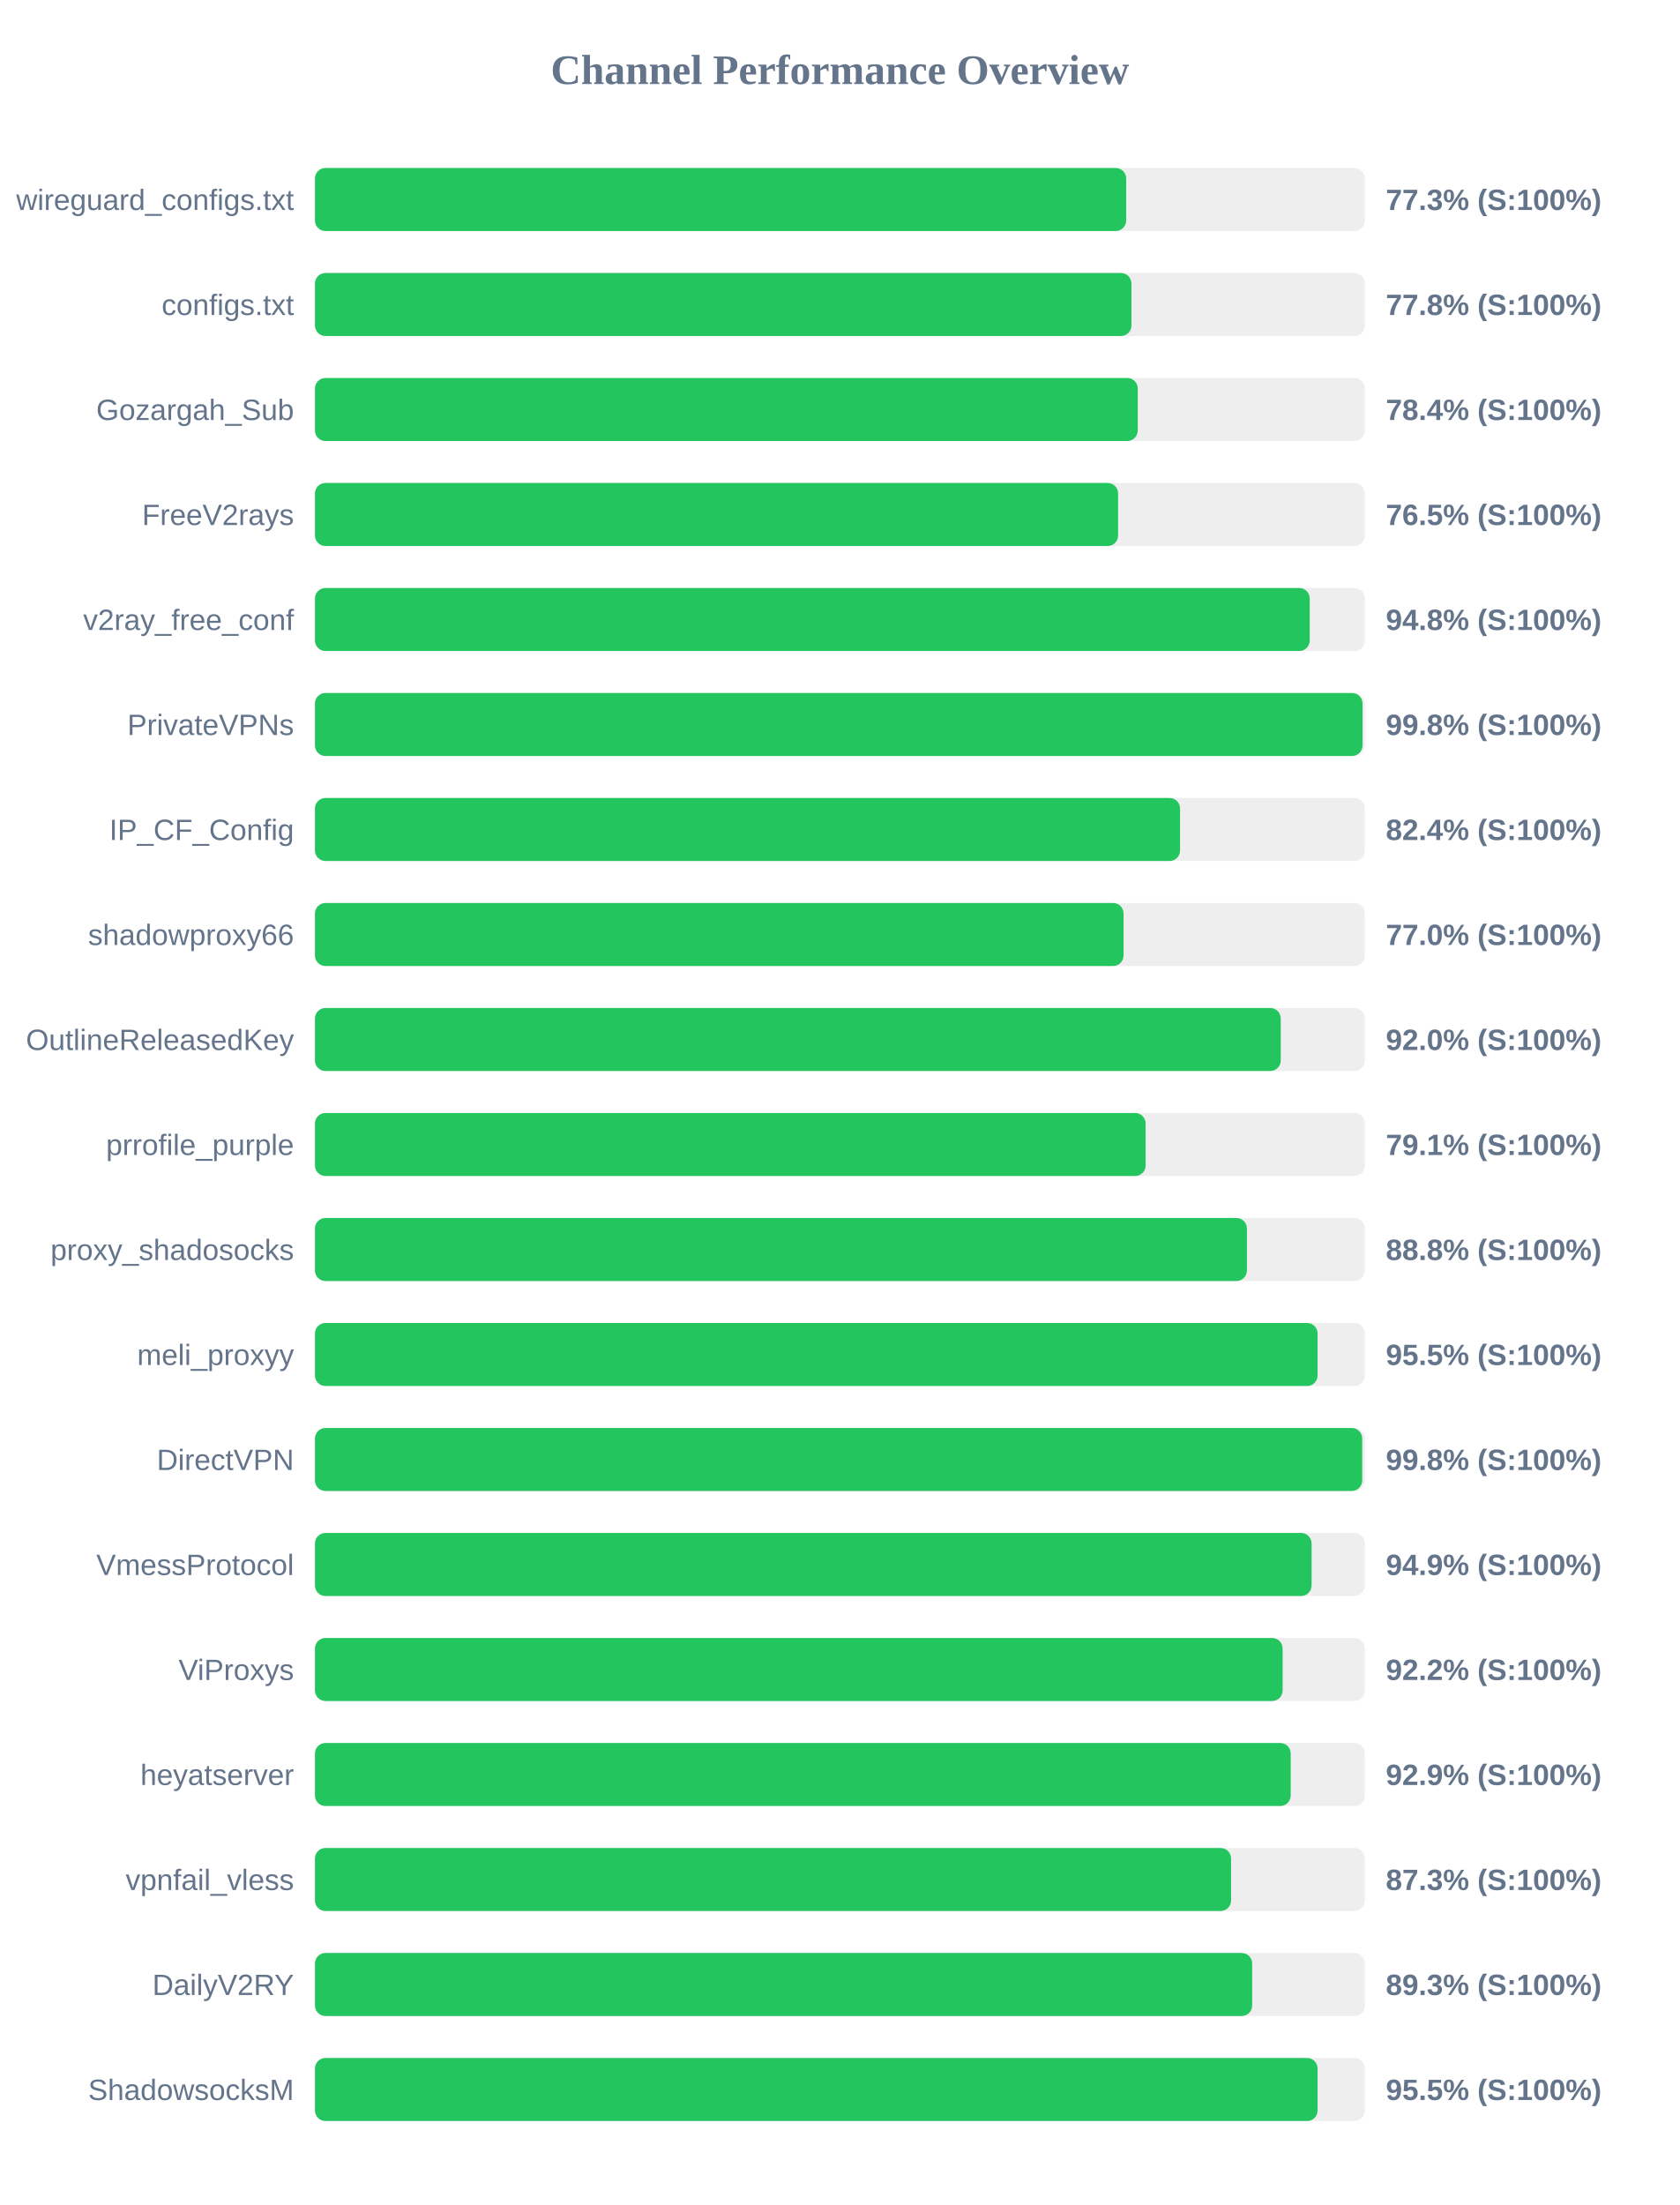
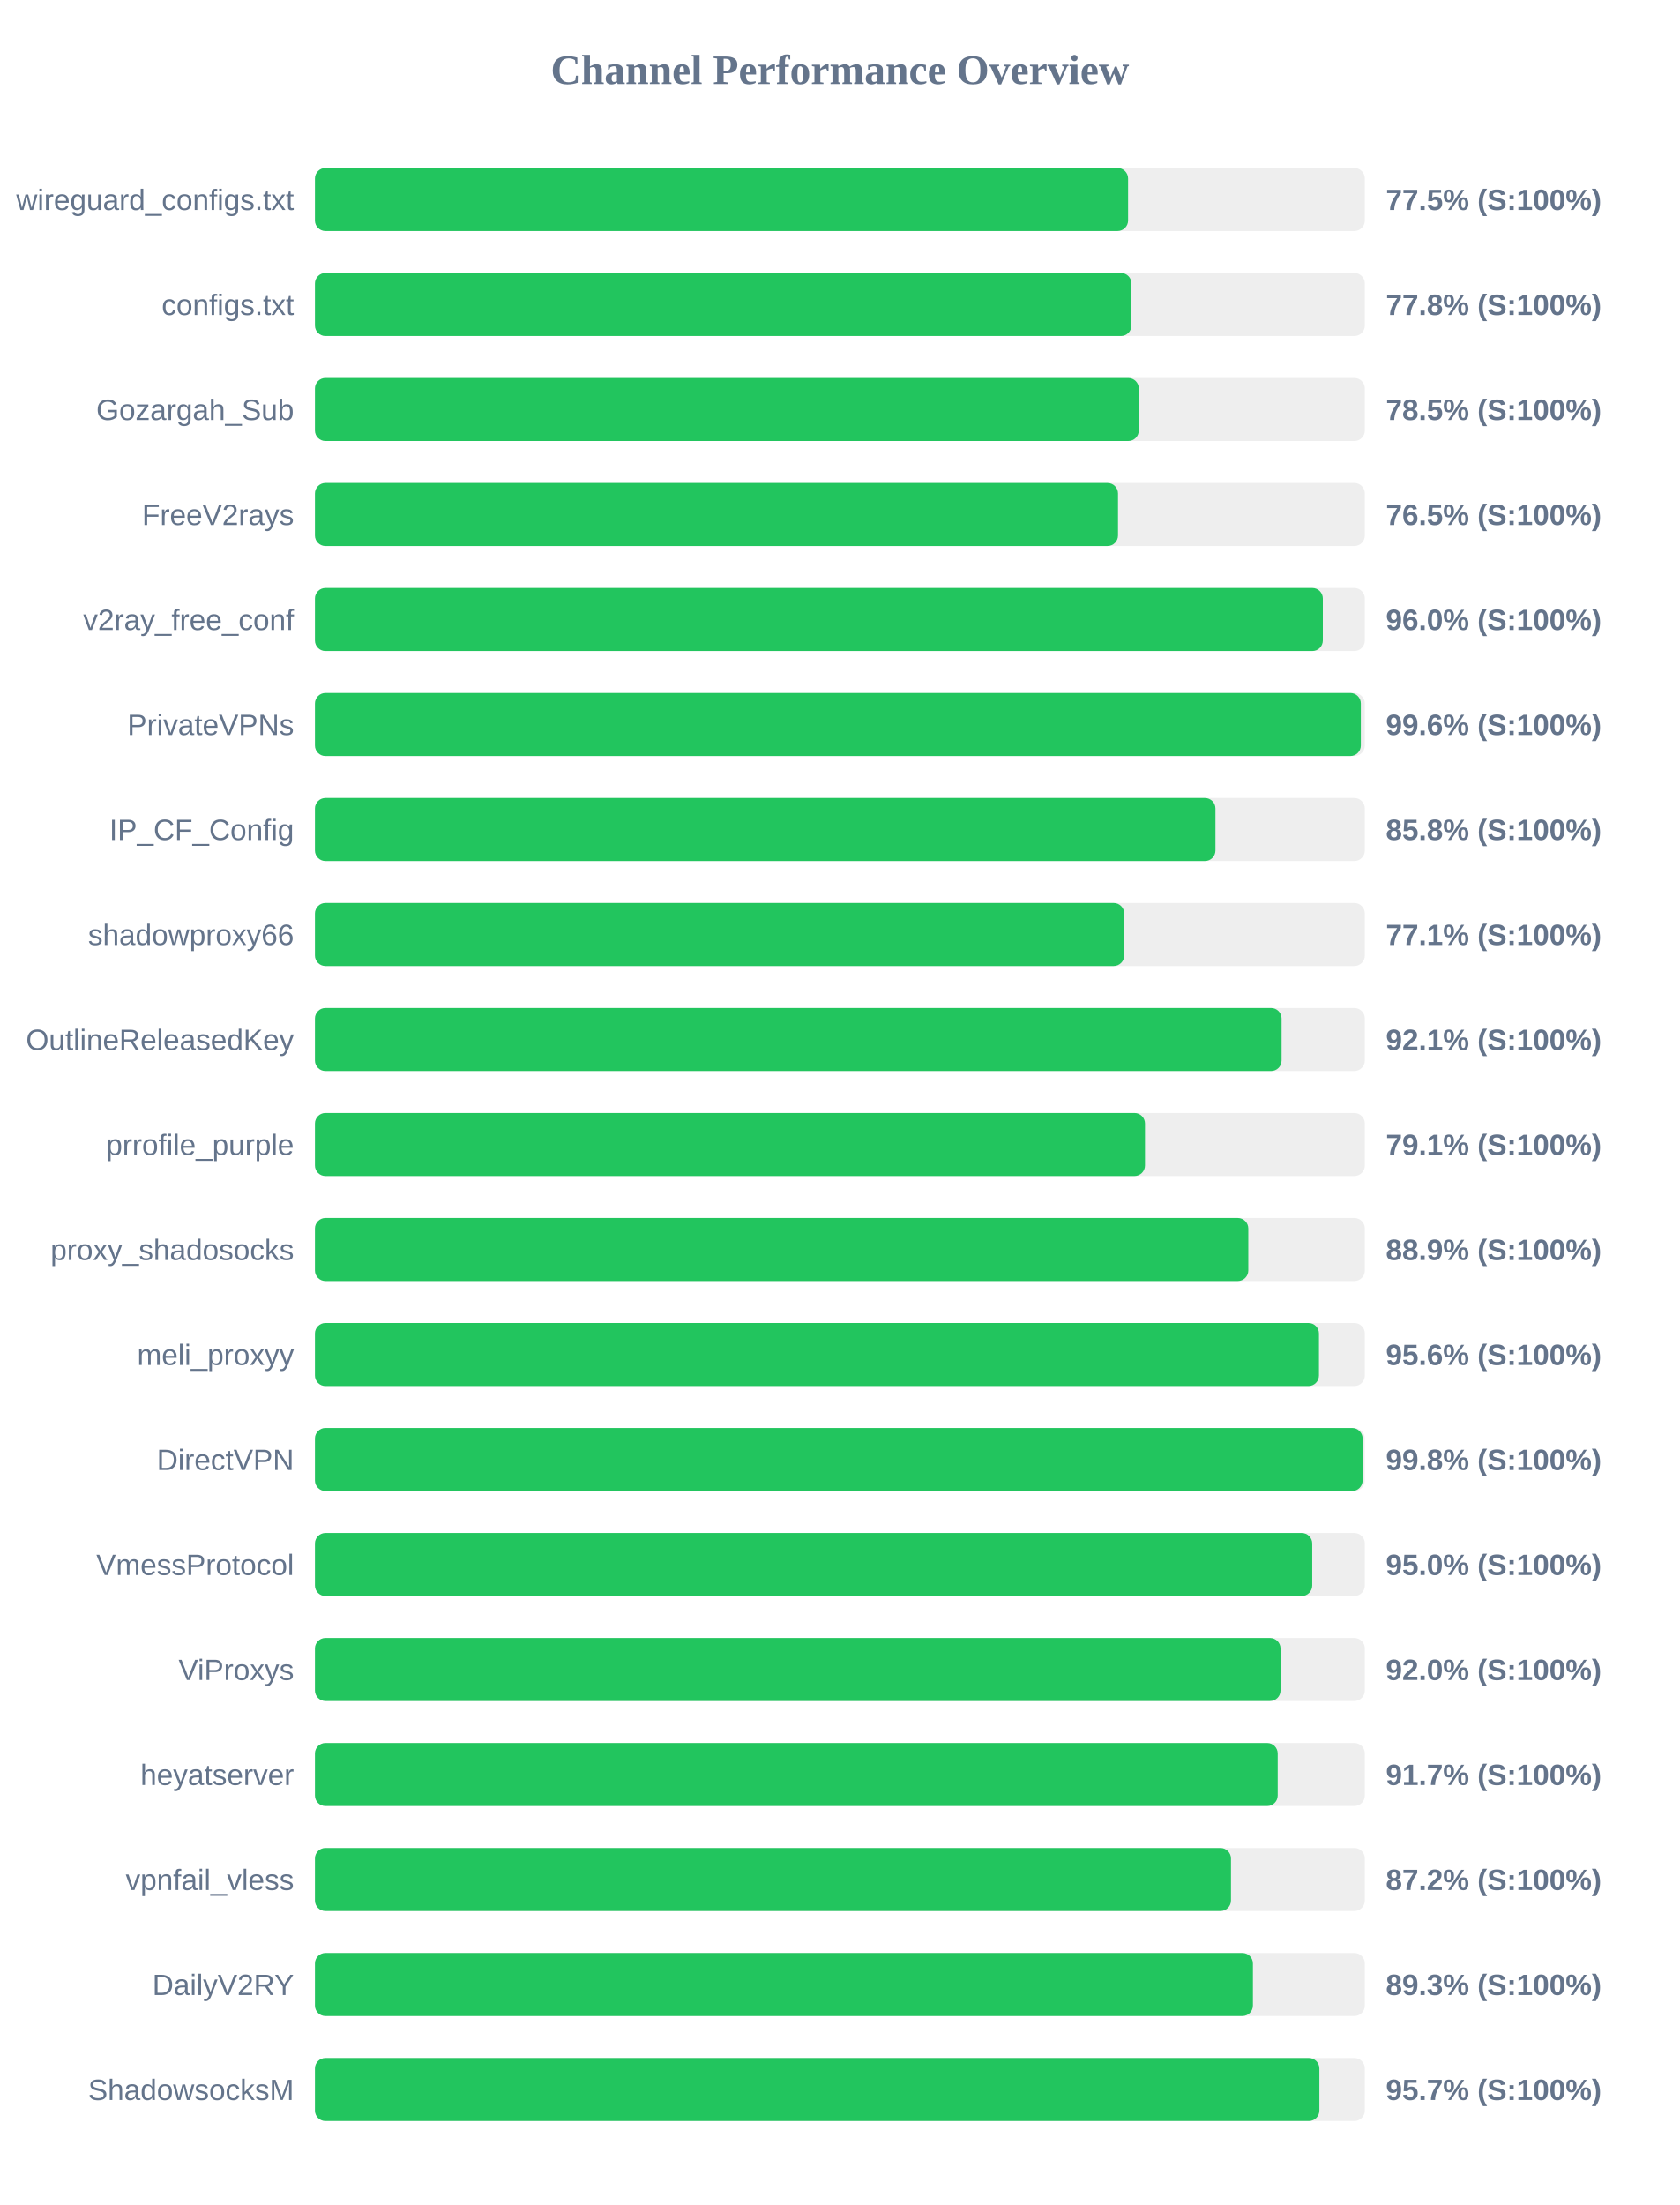
<svg xmlns="http://www.w3.org/2000/svg" width="800" height="1050" version="1.1">
  <style>
        .row { font: 14px Arial; fill: #64748b; }
        .score { font: bold 14px Arial; fill: #64748b; }
    </style>
  <text x="400" y="40" text-anchor="middle" font-size="20px" font-weight="bold" fill="#64748b">Channel Performance Overview</text>
  <rect x="150" y="80" width="500" height="30" fill="#eee" rx="5" />
-   <rect x="150" y="80" width="386.35" height="30" fill="#22c55e" rx="5" />
+   <rect x="150" y="80" width="387.25" height="30" fill="#22c55e" rx="5" />
  <text x="140" y="100" text-anchor="end" class="row">wireguard_configs.txt</text>
-   <text x="660" y="100" text-anchor="start" class="score">77.3% (S:100%)</text>
+   <text x="660" y="100" text-anchor="start" class="score">77.5% (S:100%)</text>
  <rect x="150" y="130" width="500" height="30" fill="#eee" rx="5" />
  <rect x="150" y="130" width="388.85" height="30" fill="#22c55e" rx="5" />
  <text x="140" y="150" text-anchor="end" class="row">configs.txt</text>
  <text x="660" y="150" text-anchor="start" class="score">77.8% (S:100%)</text>
  <rect x="150" y="180" width="500" height="30" fill="#eee" rx="5" />
-   <rect x="150" y="180" width="391.85" height="30" fill="#22c55e" rx="5" />
+   <rect x="150" y="180" width="392.35" height="30" fill="#22c55e" rx="5" />
  <text x="140" y="200" text-anchor="end" class="row">Gozargah_Sub</text>
-   <text x="660" y="200" text-anchor="start" class="score">78.4% (S:100%)</text>
+   <text x="660" y="200" text-anchor="start" class="score">78.5% (S:100%)</text>
  <rect x="150" y="230" width="500" height="30" fill="#eee" rx="5" />
-   <rect x="150" y="230" width="382.5" height="30" fill="#22c55e" rx="5" />
+   <rect x="150" y="230" width="382.45" height="30" fill="#22c55e" rx="5" />
  <text x="140" y="250" text-anchor="end" class="row">FreeV2rays</text>
  <text x="660" y="250" text-anchor="start" class="score">76.5% (S:100%)</text>
  <rect x="150" y="280" width="500" height="30" fill="#eee" rx="5" />
-   <rect x="150" y="280" width="473.75" height="30" fill="#22c55e" rx="5" />
+   <rect x="150" y="280" width="480.0" height="30" fill="#22c55e" rx="5" />
  <text x="140" y="300" text-anchor="end" class="row">v2ray_free_conf</text>
-   <text x="660" y="300" text-anchor="start" class="score">94.8% (S:100%)</text>
+   <text x="660" y="300" text-anchor="start" class="score">96.0% (S:100%)</text>
  <rect x="150" y="330" width="500" height="30" fill="#eee" rx="5" />
-   <rect x="150" y="330" width="498.9" height="30" fill="#22c55e" rx="5" />
+   <rect x="150" y="330" width="498.1" height="30" fill="#22c55e" rx="5" />
  <text x="140" y="350" text-anchor="end" class="row">PrivateVPNs</text>
-   <text x="660" y="350" text-anchor="start" class="score">99.8% (S:100%)</text>
+   <text x="660" y="350" text-anchor="start" class="score">99.6% (S:100%)</text>
  <rect x="150" y="380" width="500" height="30" fill="#eee" rx="5" />
-   <rect x="150" y="380" width="412.0" height="30" fill="#22c55e" rx="5" />
+   <rect x="150" y="380" width="428.85" height="30" fill="#22c55e" rx="5" />
  <text x="140" y="400" text-anchor="end" class="row">IP_CF_Config</text>
-   <text x="660" y="400" text-anchor="start" class="score">82.4% (S:100%)</text>
+   <text x="660" y="400" text-anchor="start" class="score">85.8% (S:100%)</text>
  <rect x="150" y="430" width="500" height="30" fill="#eee" rx="5" />
-   <rect x="150" y="430" width="385.1" height="30" fill="#22c55e" rx="5" />
+   <rect x="150" y="430" width="385.4" height="30" fill="#22c55e" rx="5" />
  <text x="140" y="450" text-anchor="end" class="row">shadowproxy66</text>
-   <text x="660" y="450" text-anchor="start" class="score">77.0% (S:100%)</text>
+   <text x="660" y="450" text-anchor="start" class="score">77.1% (S:100%)</text>
  <rect x="150" y="480" width="500" height="30" fill="#eee" rx="5" />
-   <rect x="150" y="480" width="459.95" height="30" fill="#22c55e" rx="5" />
+   <rect x="150" y="480" width="460.35" height="30" fill="#22c55e" rx="5" />
  <text x="140" y="500" text-anchor="end" class="row">OutlineReleasedKey</text>
-   <text x="660" y="500" text-anchor="start" class="score">92.0% (S:100%)</text>
+   <text x="660" y="500" text-anchor="start" class="score">92.1% (S:100%)</text>
  <rect x="150" y="530" width="500" height="30" fill="#eee" rx="5" />
-   <rect x="150" y="530" width="395.6" height="30" fill="#22c55e" rx="5" />
+   <rect x="150" y="530" width="395.3" height="30" fill="#22c55e" rx="5" />
  <text x="140" y="550" text-anchor="end" class="row">prrofile_purple</text>
  <text x="660" y="550" text-anchor="start" class="score">79.1% (S:100%)</text>
  <rect x="150" y="580" width="500" height="30" fill="#eee" rx="5" />
-   <rect x="150" y="580" width="443.85" height="30" fill="#22c55e" rx="5" />
+   <rect x="150" y="580" width="444.5" height="30" fill="#22c55e" rx="5" />
  <text x="140" y="600" text-anchor="end" class="row">proxy_shadosocks</text>
-   <text x="660" y="600" text-anchor="start" class="score">88.8% (S:100%)</text>
+   <text x="660" y="600" text-anchor="start" class="score">88.9% (S:100%)</text>
  <rect x="150" y="630" width="500" height="30" fill="#eee" rx="5" />
-   <rect x="150" y="630" width="477.5" height="30" fill="#22c55e" rx="5" />
+   <rect x="150" y="630" width="478.15" height="30" fill="#22c55e" rx="5" />
  <text x="140" y="650" text-anchor="end" class="row">meli_proxyy</text>
-   <text x="660" y="650" text-anchor="start" class="score">95.5% (S:100%)</text>
+   <text x="660" y="650" text-anchor="start" class="score">95.6% (S:100%)</text>
  <rect x="150" y="680" width="500" height="30" fill="#eee" rx="5" />
-   <rect x="150" y="680" width="498.75" height="30" fill="#22c55e" rx="5" />
+   <rect x="150" y="680" width="498.95" height="30" fill="#22c55e" rx="5" />
  <text x="140" y="700" text-anchor="end" class="row">DirectVPN</text>
  <text x="660" y="700" text-anchor="start" class="score">99.8% (S:100%)</text>
  <rect x="150" y="730" width="500" height="30" fill="#eee" rx="5" />
-   <rect x="150" y="730" width="474.65" height="30" fill="#22c55e" rx="5" />
+   <rect x="150" y="730" width="474.95" height="30" fill="#22c55e" rx="5" />
  <text x="140" y="750" text-anchor="end" class="row">VmessProtocol</text>
-   <text x="660" y="750" text-anchor="start" class="score">94.9% (S:100%)</text>
+   <text x="660" y="750" text-anchor="start" class="score">95.0% (S:100%)</text>
  <rect x="150" y="780" width="500" height="30" fill="#eee" rx="5" />
-   <rect x="150" y="780" width="460.85" height="30" fill="#22c55e" rx="5" />
+   <rect x="150" y="780" width="459.85" height="30" fill="#22c55e" rx="5" />
  <text x="140" y="800" text-anchor="end" class="row">ViProxys</text>
-   <text x="660" y="800" text-anchor="start" class="score">92.2% (S:100%)</text>
+   <text x="660" y="800" text-anchor="start" class="score">92.0% (S:100%)</text>
  <rect x="150" y="830" width="500" height="30" fill="#eee" rx="5" />
-   <rect x="150" y="830" width="464.7" height="30" fill="#22c55e" rx="5" />
+   <rect x="150" y="830" width="458.5" height="30" fill="#22c55e" rx="5" />
  <text x="140" y="850" text-anchor="end" class="row">heyatserver</text>
-   <text x="660" y="850" text-anchor="start" class="score">92.9% (S:100%)</text>
+   <text x="660" y="850" text-anchor="start" class="score">91.7% (S:100%)</text>
  <rect x="150" y="880" width="500" height="30" fill="#eee" rx="5" />
-   <rect x="150" y="880" width="436.3" height="30" fill="#22c55e" rx="5" />
+   <rect x="150" y="880" width="436.25" height="30" fill="#22c55e" rx="5" />
  <text x="140" y="900" text-anchor="end" class="row">vpnfail_vless</text>
-   <text x="660" y="900" text-anchor="start" class="score">87.3% (S:100%)</text>
+   <text x="660" y="900" text-anchor="start" class="score">87.2% (S:100%)</text>
  <rect x="150" y="930" width="500" height="30" fill="#eee" rx="5" />
-   <rect x="150" y="930" width="446.35" height="30" fill="#22c55e" rx="5" />
+   <rect x="150" y="930" width="446.7" height="30" fill="#22c55e" rx="5" />
  <text x="140" y="950" text-anchor="end" class="row">DailyV2RY</text>
  <text x="660" y="950" text-anchor="start" class="score">89.3% (S:100%)</text>
  <rect x="150" y="980" width="500" height="30" fill="#eee" rx="5" />
-   <rect x="150" y="980" width="477.5" height="30" fill="#22c55e" rx="5" />
+   <rect x="150" y="980" width="478.35" height="30" fill="#22c55e" rx="5" />
  <text x="140" y="1000" text-anchor="end" class="row">ShadowsocksM</text>
-   <text x="660" y="1000" text-anchor="start" class="score">95.5% (S:100%)</text>
+   <text x="660" y="1000" text-anchor="start" class="score">95.7% (S:100%)</text>
</svg>
